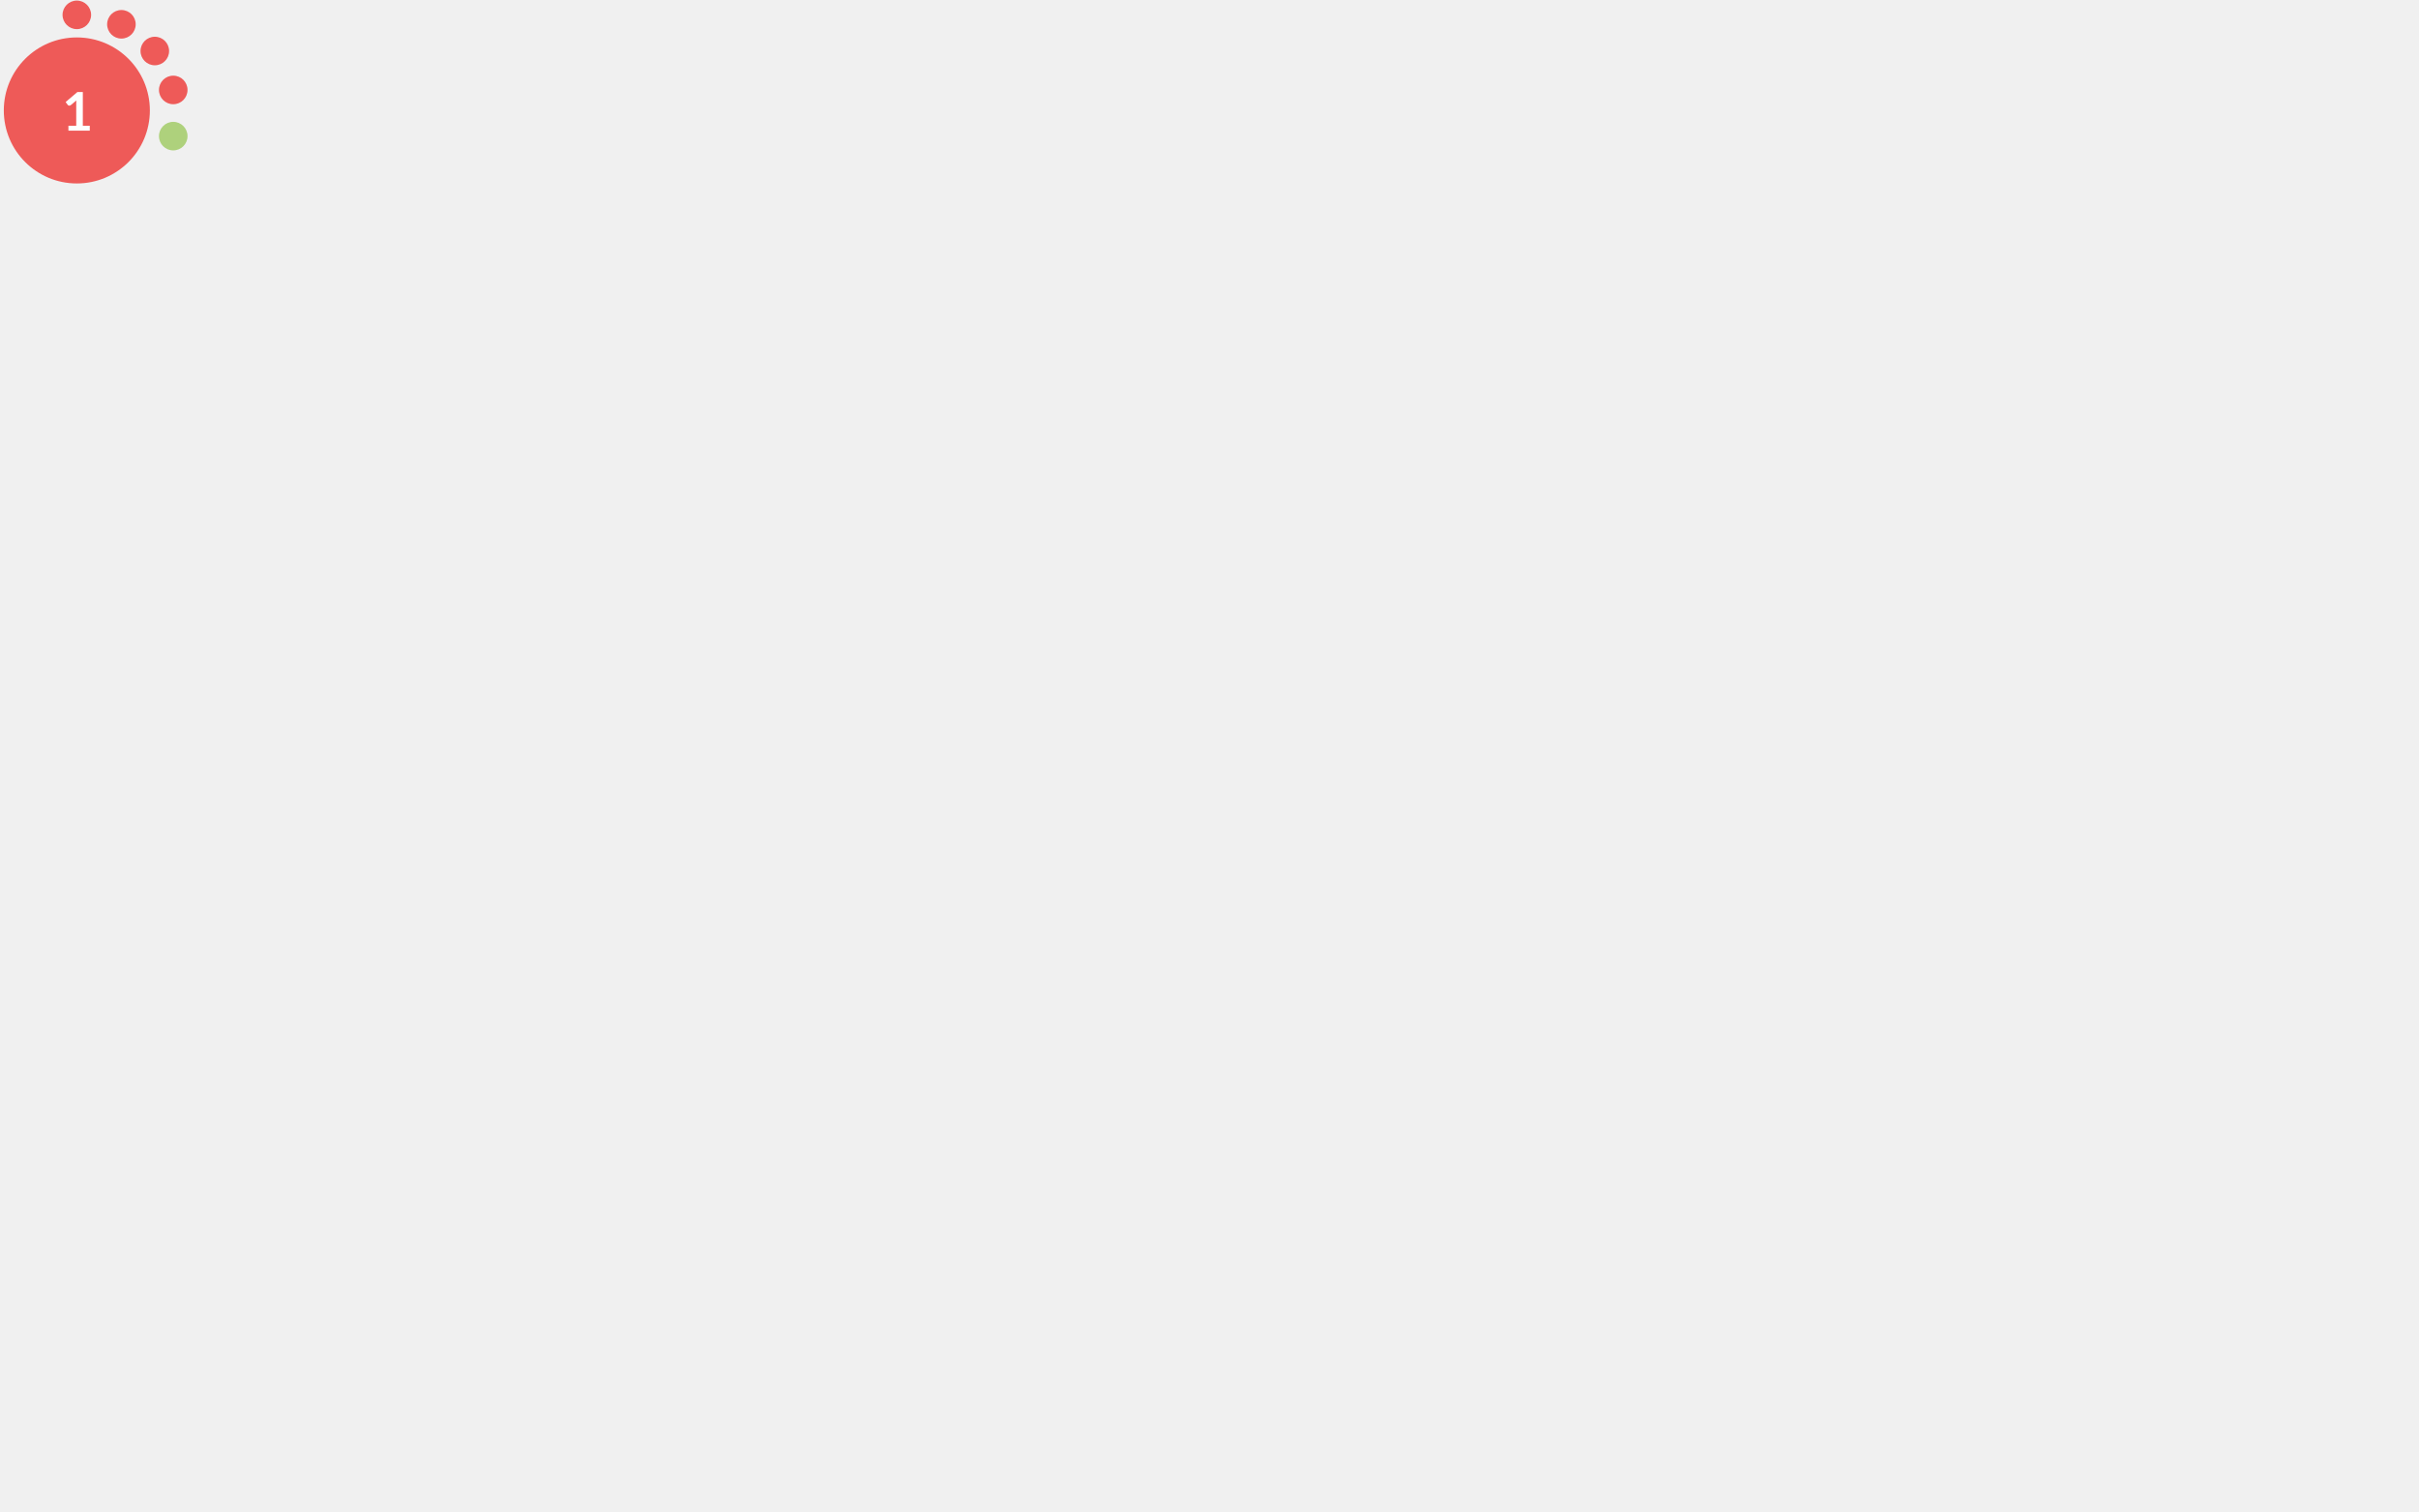
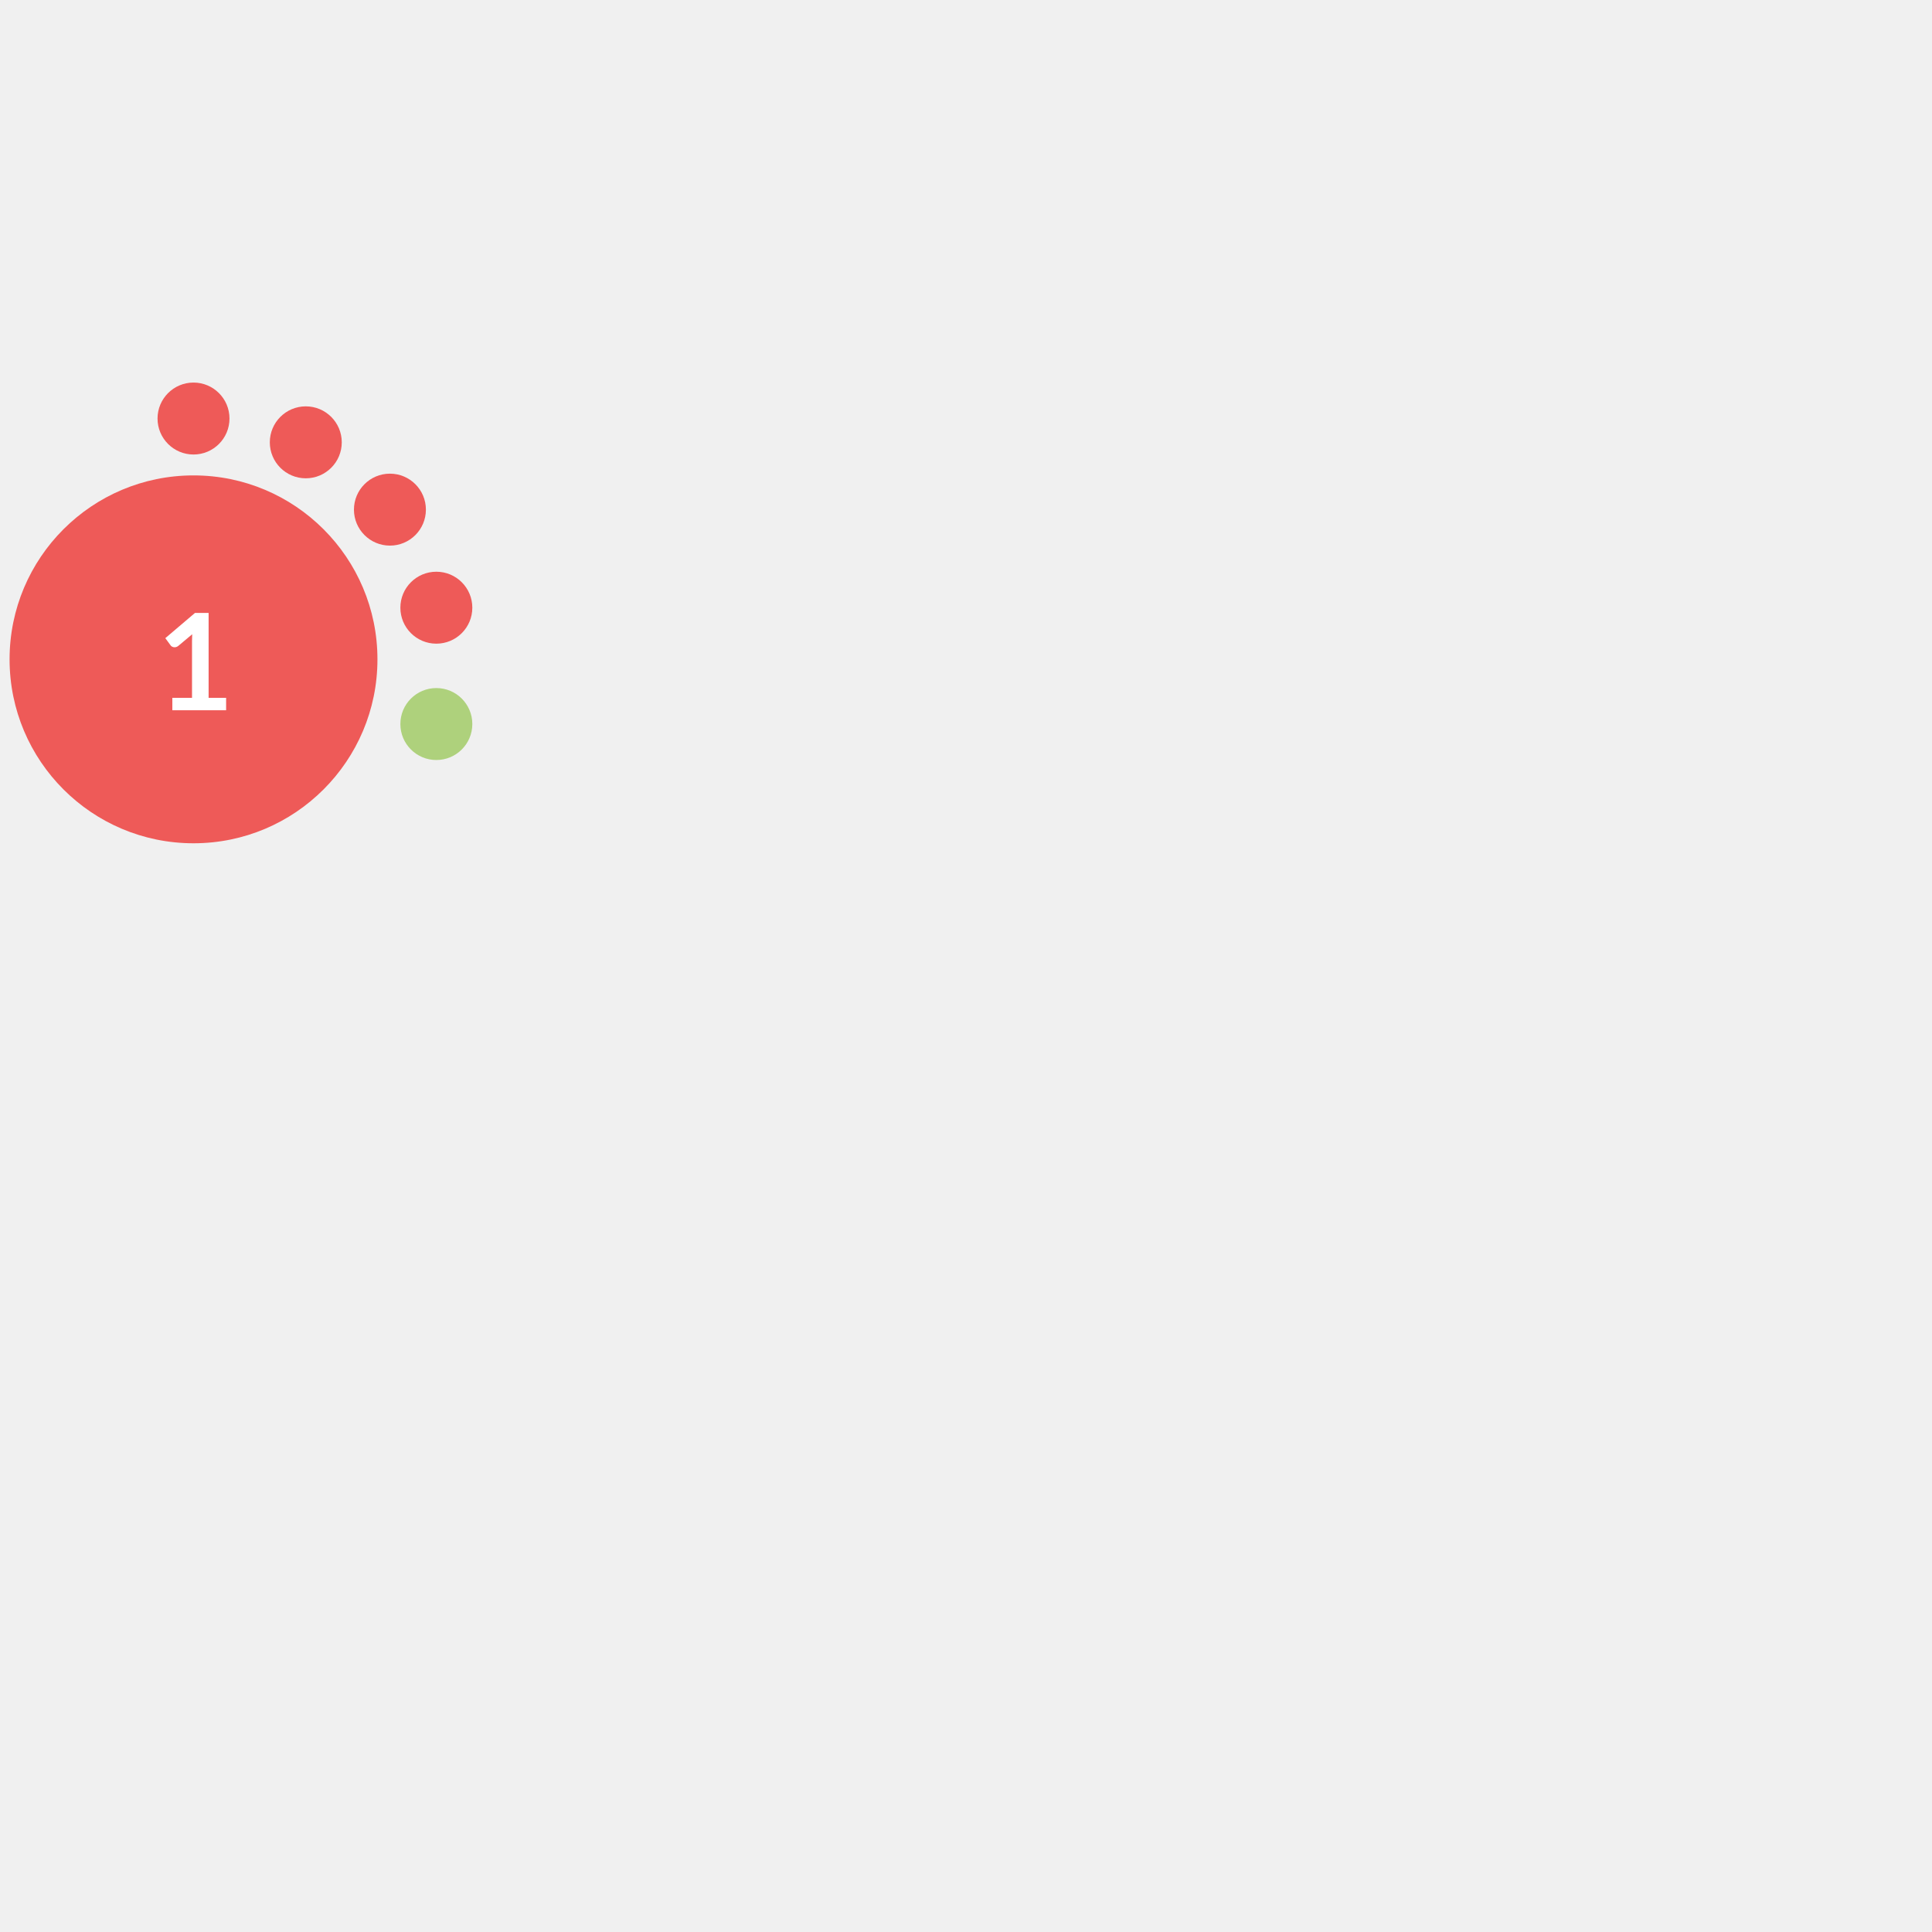
- <svg xmlns="http://www.w3.org/2000/svg" version="1.1" id="Layer_1" x="0px" y="0px" viewBox="0 0 2100 1312.5" style="enable-background:new 0 0 0 0;" xml:space="preserve">
+ <svg xmlns="http://www.w3.org/2000/svg" version="1.1" id="Layer_1" x="0px" y="0px" width="180" height="180" viewBox="0 0 665.925 403.2" style="enable-background:new 0 0 0 0;" xml:space="preserve">
  <style type="text/css">			.red{fill:#EE5A58;}		    .orange {fill:#F1A72E;}		    .green{fill:#AED17C;}			.yellow{fill:#F4D05D;}			.st2{fill:#FFFFFF;}			.st3{font-family:Lato-Bold, Lato;font-weight:700;}			.st4{font-size:46.339px;}		</style>
  <circle class="red" cx="66.7" cy="95.9" r="63.4" />
  <circle class="red" cx="66.7" cy="12.9" r="12.4" />
  <circle class="red" cx="105.4" cy="21.1" r="12.4" />
  <circle class="red" cx="134.4" cy="44.3" r="12.4" />
  <circle class="red" cx="150.4" cy="78.1" r="12.4" />
  <circle class="green" cx="150.4" cy="118.2" r="12.4" />
  <text transform="matrix(1 0 0 1 53.9507 113.4561)" class="st2 st3 st4">1</text>
</svg>
